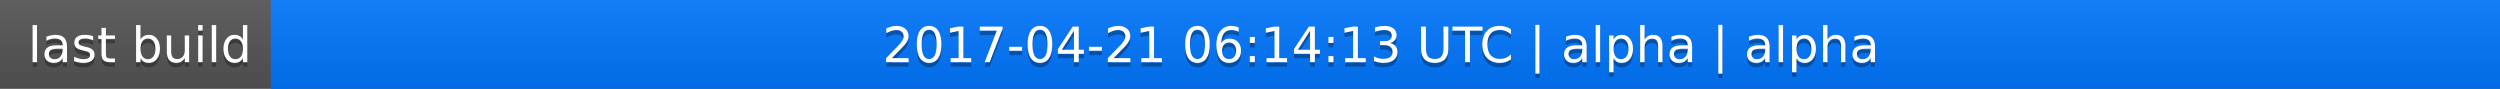
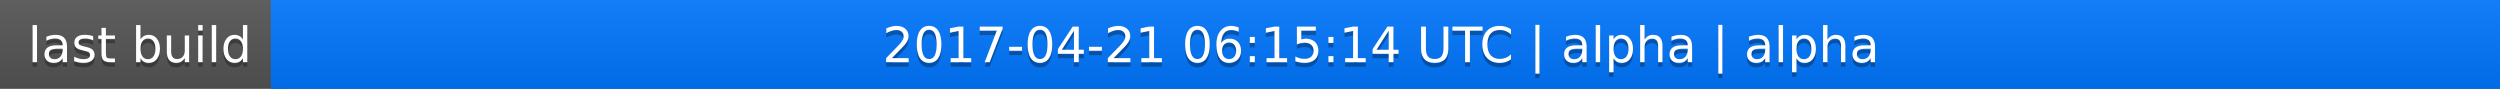
<svg xmlns="http://www.w3.org/2000/svg" width="563" height="20">
  <linearGradient id="a" x2="0" y2="100%">
    <stop offset="0" stop-color="#bbb" stop-opacity=".1" />
    <stop offset="1" stop-opacity=".1" />
  </linearGradient>
  <rect rx="0" width="563" height="20" fill="#555" />
  <rect rx="0" x="61" width="502" height="20" fill="#07f" />
  <path fill="#07f" d="M61 0h4v20h-4z" />
  <rect rx="0" width="563" height="20" fill="url(#a)" />
  <g fill="#fff" text-anchor="middle" font-family="DejaVu Sans,Verdana,Geneva,sans-serif" font-size="11">
    <text x="31.5" y="15" fill="#010101" fill-opacity=".3">last build</text>
    <text x="31.5" y="14">last build</text>
-     <text x="311" y="15" fill="#010101" fill-opacity=".3">2017-04-21 06:14:13 UTC | alpha | alpha</text>
-     <text x="311" y="14">2017-04-21 06:14:13 UTC | alpha | alpha</text>
+     <text x="311" y="15" fill="#010101" fill-opacity=".3">2017-04-21 06:15:14 UTC | alpha | alpha</text>
+     <text x="311" y="14">2017-04-21 06:15:14 UTC | alpha | alpha</text>
  </g>
</svg>
